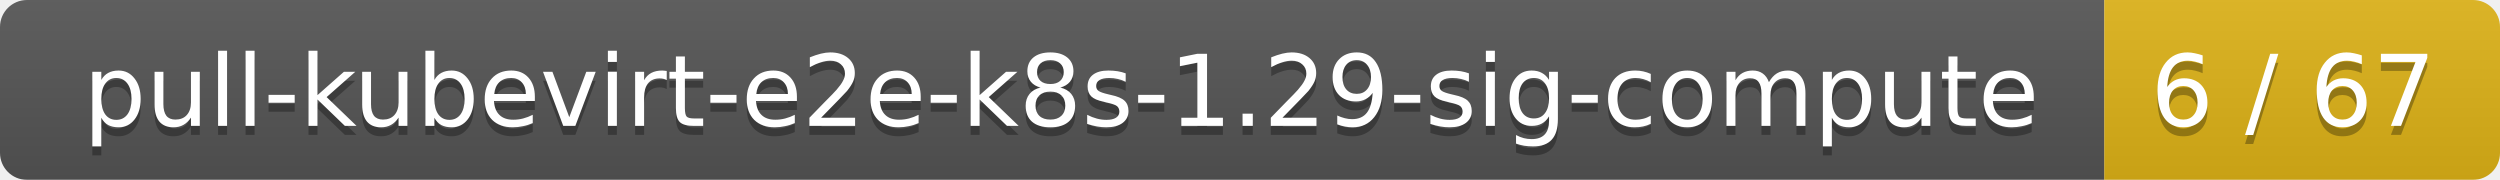
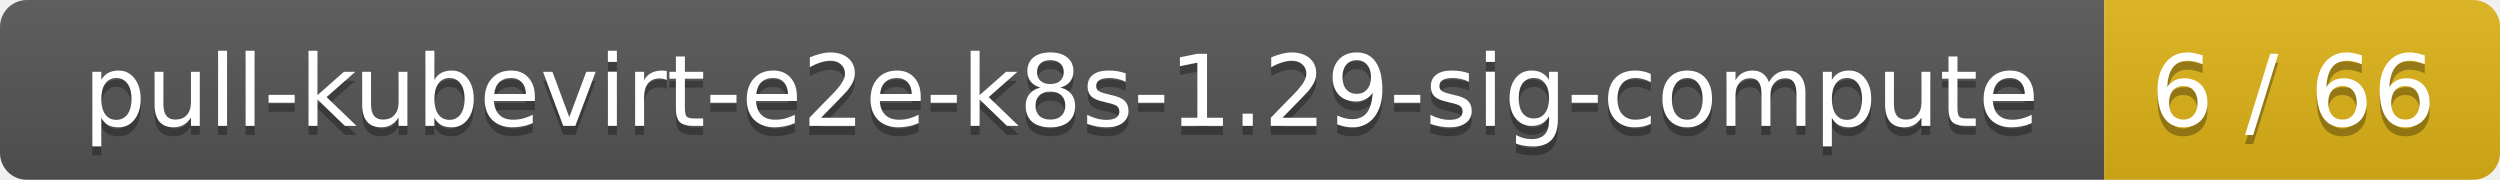
<svg xmlns="http://www.w3.org/2000/svg" width="278" height="20">
  <linearGradient id="smooth" x2="0" y2="100%">
    <stop offset="0" stop-color="#bbb" stop-opacity=".1" />
    <stop offset="1" stop-opacity=".1" />
  </linearGradient>
  <mask id="round">
    <rect width="278" height="20" rx="3" fill="#fff" />
  </mask>
  <g mask="url(#round)">
    <rect width="234" height="20" fill="#555" />
    <rect x="234" width="44" height="20" fill="#dfb317" />
    <rect width="278" height="20" fill="url(#smooth)" />
  </g>
  <g fill="#fff" text-anchor="middle" font-family="DejaVu Sans,Verdana,Geneva,sans-serif" font-size="11">
    <text x="118" y="15" fill="#010101" fill-opacity=".3">pull-kubevirt-e2e-k8s-1.29-sig-compute</text>
    <text x="118" y="14">pull-kubevirt-e2e-k8s-1.29-sig-compute</text>
-     <text x="255" y="15" fill="#010101" fill-opacity=".3">6 / 67</text>
-     <text x="255" y="14">6 / 67</text>
+     <text x="255" y="15" fill="#010101" fill-opacity=".3">6 / 66</text>
+     <text x="255" y="14">6 / 66</text>
  </g>
</svg>
